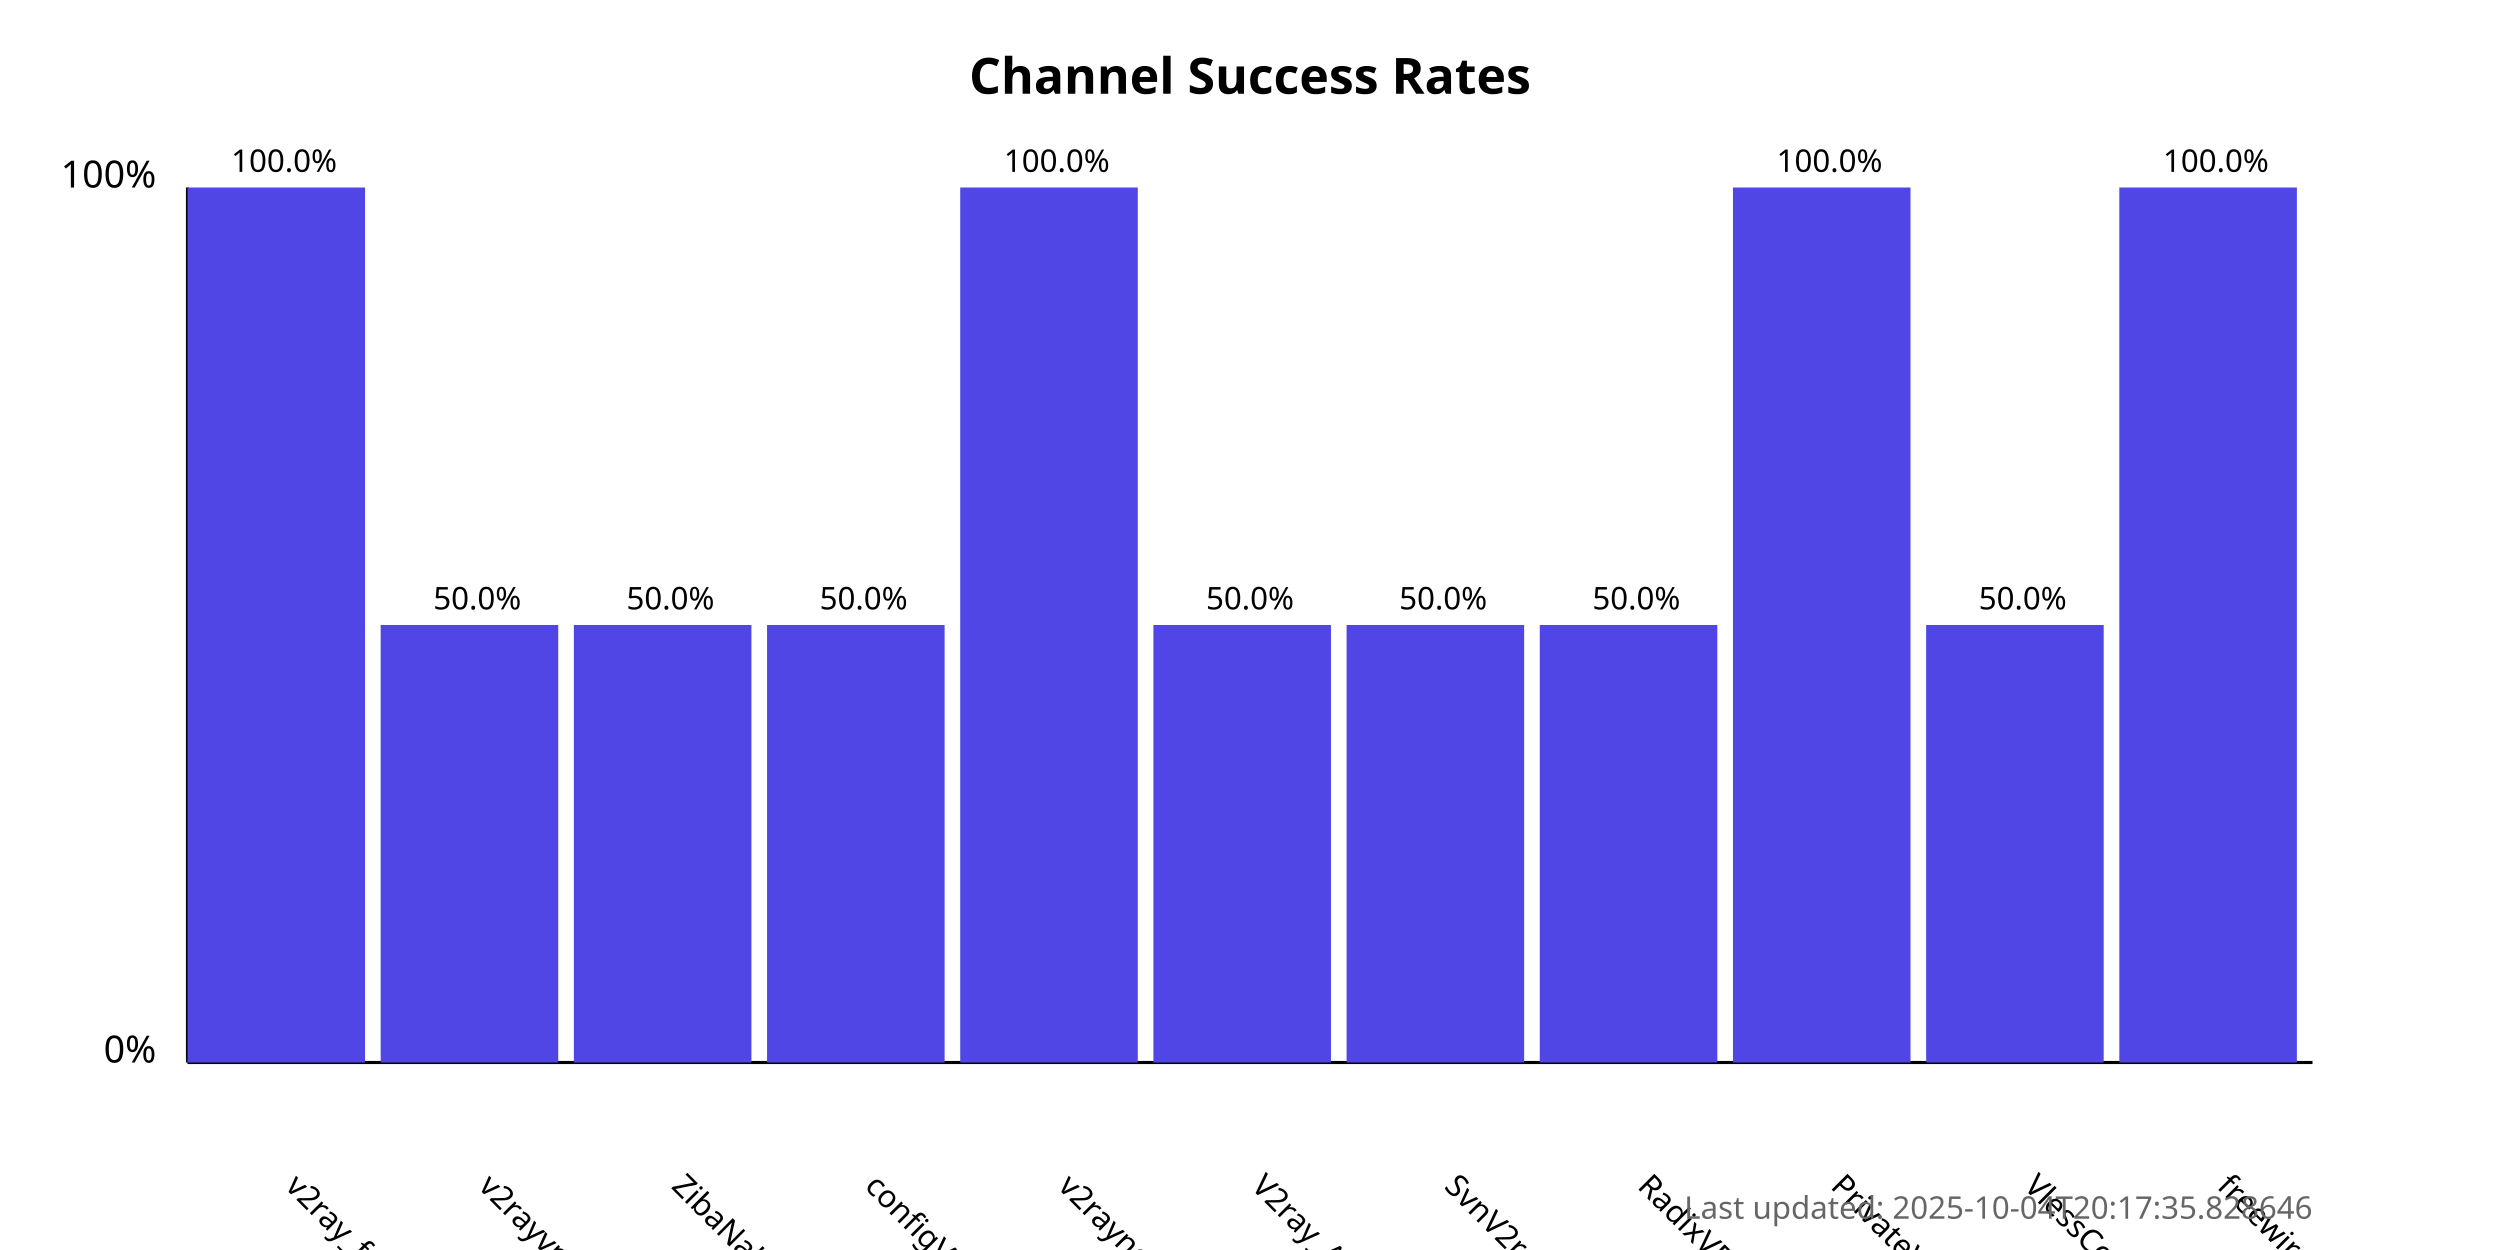
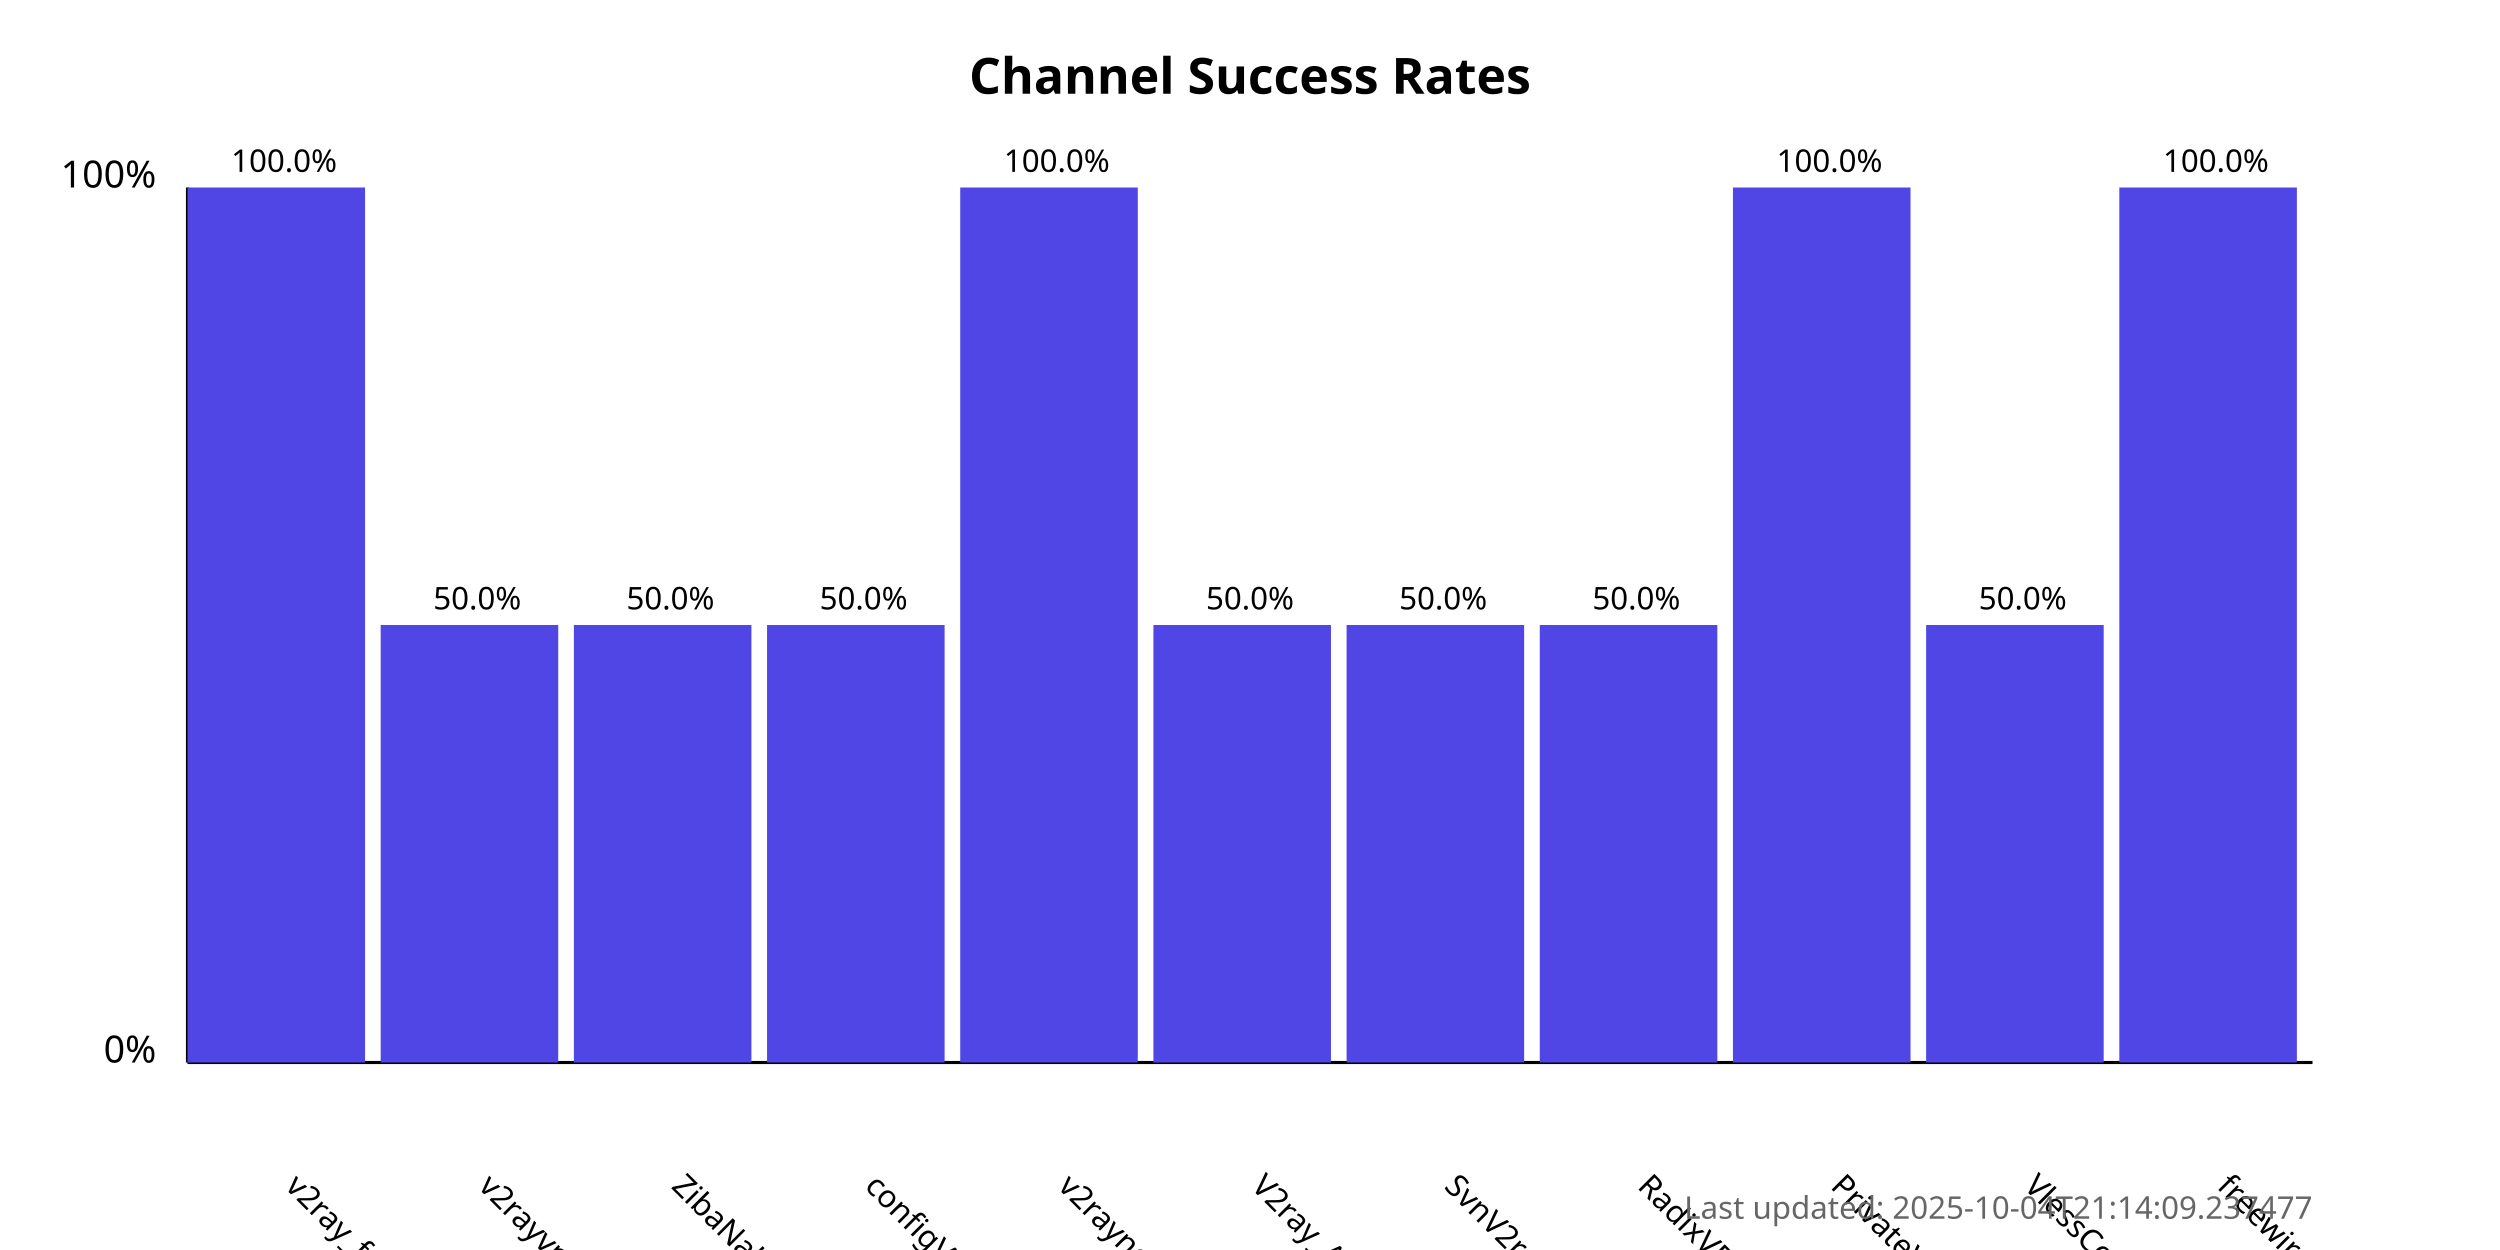
<svg xmlns="http://www.w3.org/2000/svg" width="800" height="400">
  <style>
            .chart-title { font: bold 16px sans-serif; }
            .axis-label { font: 12px sans-serif; }
            .tick-label { font: 10px sans-serif; }
            .bar { fill: #4f46e5; }
            .bar:hover { fill: #6366f1; }
            .timestamp { font: 10px sans-serif; fill: #666; }
        </style>
  <text x="400.0" y="30" text-anchor="middle" class="chart-title">
            Channel Success Rates
        </text>
  <line x1="60" y1="340" x2="60" y2="60" stroke="black" stroke-width="1" />
  <line x1="60" y1="340" x2="740" y2="340" stroke="black" stroke-width="1" />
  <text x="50" y="340" text-anchor="end" class="axis-label">0%</text>
  <text x="50" y="60" text-anchor="end" class="axis-label">100%</text>
  <g>
    <rect x="60" y="60.0" width="56.818" height="280.0" class="bar" />
    <text x="90.909" y="380" transform="rotate(45, 90.90909, 380)" text-anchor="start" class="tick-label">
                v2ray_free_conf
            </text>
    <text x="90.909" y="55.0" text-anchor="middle" class="tick-label">
                100.0%
            </text>
  </g>
  <g>
    <rect x="121.818" y="200.0" width="56.818" height="140.0" class="bar" />
    <text x="152.727" y="380" transform="rotate(45, 152.7273, 380)" text-anchor="start" class="tick-label">
                v2rayvpno
            </text>
    <text x="152.727" y="195.0" text-anchor="middle" class="tick-label">
                50.0%
            </text>
  </g>
  <g>
    <rect x="183.636" y="200.0" width="56.818" height="140.0" class="bar" />
    <text x="214.545" y="380" transform="rotate(45, 214.5455, 380)" text-anchor="start" class="tick-label">
                ZibaNabz
            </text>
    <text x="214.545" y="195.0" text-anchor="middle" class="tick-label">
                50.0%
            </text>
  </g>
  <g>
    <rect x="245.455" y="200.0" width="56.818" height="140.0" class="bar" />
    <text x="276.364" y="380" transform="rotate(45, 276.3636, 380)" text-anchor="start" class="tick-label">
                configV2rayForFree
            </text>
    <text x="276.364" y="195.0" text-anchor="middle" class="tick-label">
                50.0%
            </text>
  </g>
  <g>
    <rect x="307.273" y="60.0" width="56.818" height="280.0" class="bar" />
    <text x="338.182" y="380" transform="rotate(45, 338.1818, 380)" text-anchor="start" class="tick-label">
                v2rayngvpn
            </text>
    <text x="338.182" y="55.0" text-anchor="middle" class="tick-label">
                100.0%
            </text>
  </g>
  <g>
    <rect x="369.091" y="200.0" width="56.818" height="140.0" class="bar" />
    <text x="400.0" y="380" transform="rotate(45, 400.0, 380)" text-anchor="start" class="tick-label">
                V2ray_Alpha
            </text>
    <text x="400.0" y="195.0" text-anchor="middle" class="tick-label">
                50.0%
            </text>
  </g>
  <g>
    <rect x="430.909" y="200.0" width="56.818" height="140.0" class="bar" />
    <text x="461.818" y="380" transform="rotate(45, 461.8182, 380)" text-anchor="start" class="tick-label">
                SvnV2ray
            </text>
    <text x="461.818" y="195.0" text-anchor="middle" class="tick-label">
                50.0%
            </text>
  </g>
  <g>
    <rect x="492.727" y="200.0" width="56.818" height="140.0" class="bar" />
    <text x="523.636" y="380" transform="rotate(45, 523.6364, 380)" text-anchor="start" class="tick-label">
                RadixVPN
            </text>
    <text x="523.636" y="195.0" text-anchor="middle" class="tick-label">
                50.0%
            </text>
  </g>
  <g>
    <rect x="554.545" y="60.0" width="56.818" height="280.0" class="bar" />
    <text x="585.455" y="380" transform="rotate(45, 585.4545, 380)" text-anchor="start" class="tick-label">
                PrivateVPNs
            </text>
    <text x="585.455" y="55.0" text-anchor="middle" class="tick-label">
                100.0%
            </text>
  </g>
  <g>
    <rect x="616.364" y="200.0" width="56.818" height="140.0" class="bar" />
    <text x="647.273" y="380" transform="rotate(45, 647.2727, 380)" text-anchor="start" class="tick-label">
                VlessConfig
            </text>
    <text x="647.273" y="195.0" text-anchor="middle" class="tick-label">
                50.0%
            </text>
  </g>
  <g>
    <rect x="678.182" y="60.0" width="56.818" height="280.0" class="bar" />
    <text x="709.091" y="380" transform="rotate(45, 709.0909, 380)" text-anchor="start" class="tick-label">
                freewireguard
            </text>
    <text x="709.091" y="55.0" text-anchor="middle" class="tick-label">
                100.0%
            </text>
  </g>
  <text x="740" y="390" text-anchor="end" class="timestamp">
-             Last updated: 2025-10-04T20:17:35.828646
+             Last updated: 2025-10-04T21:14:09.237477
        </text>
</svg>
